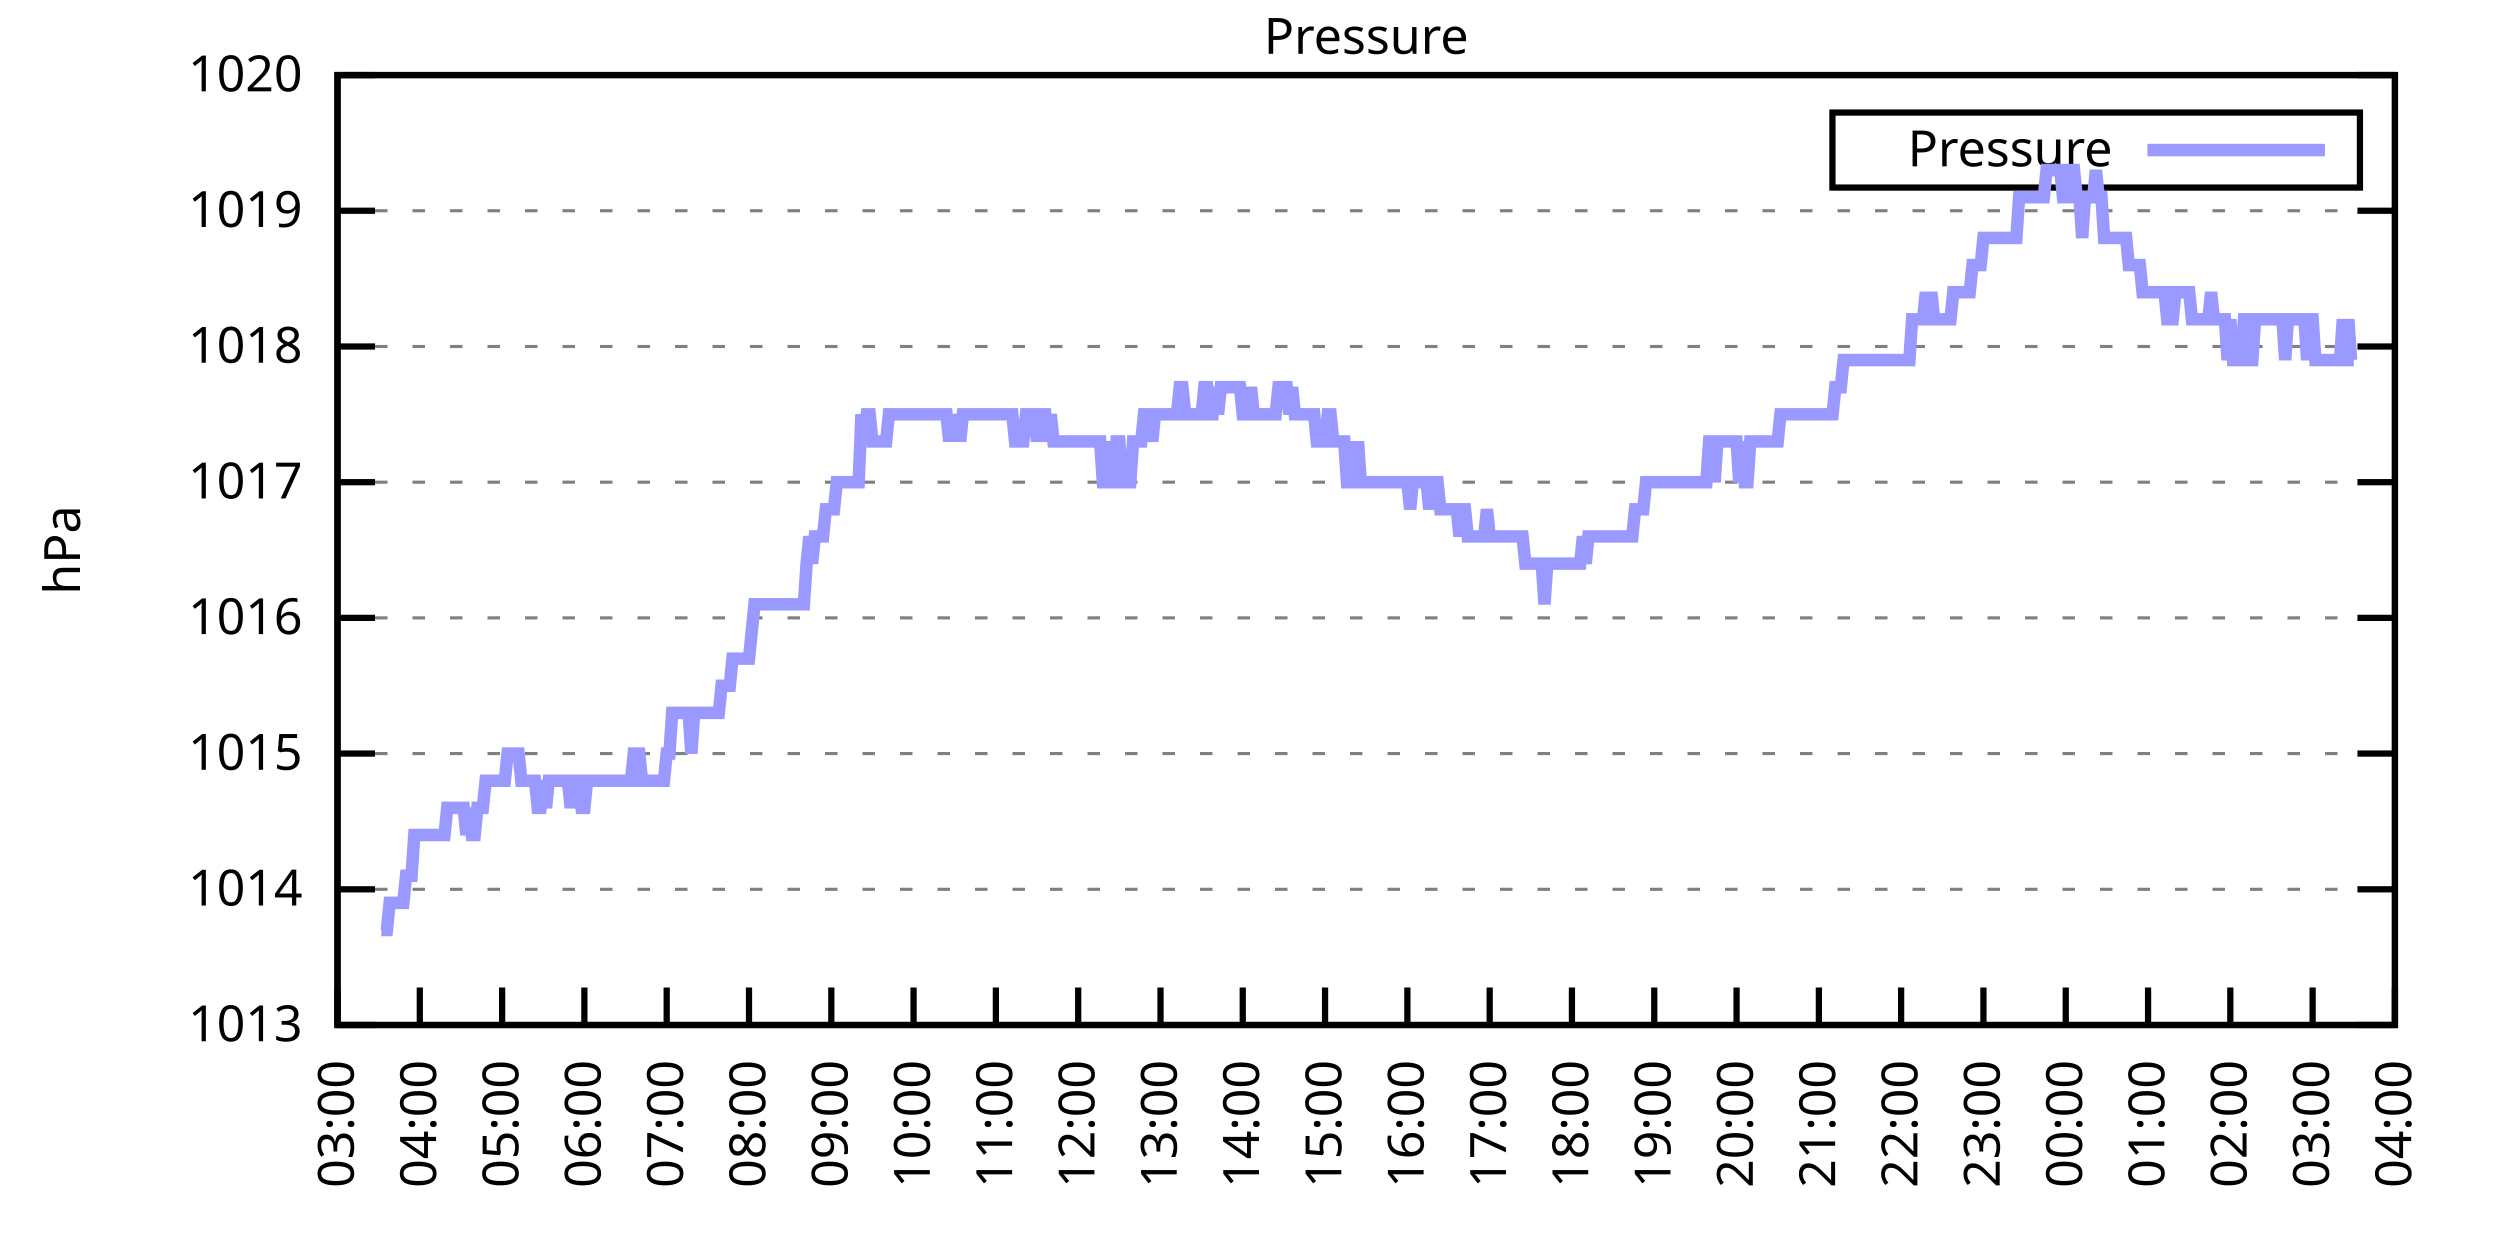
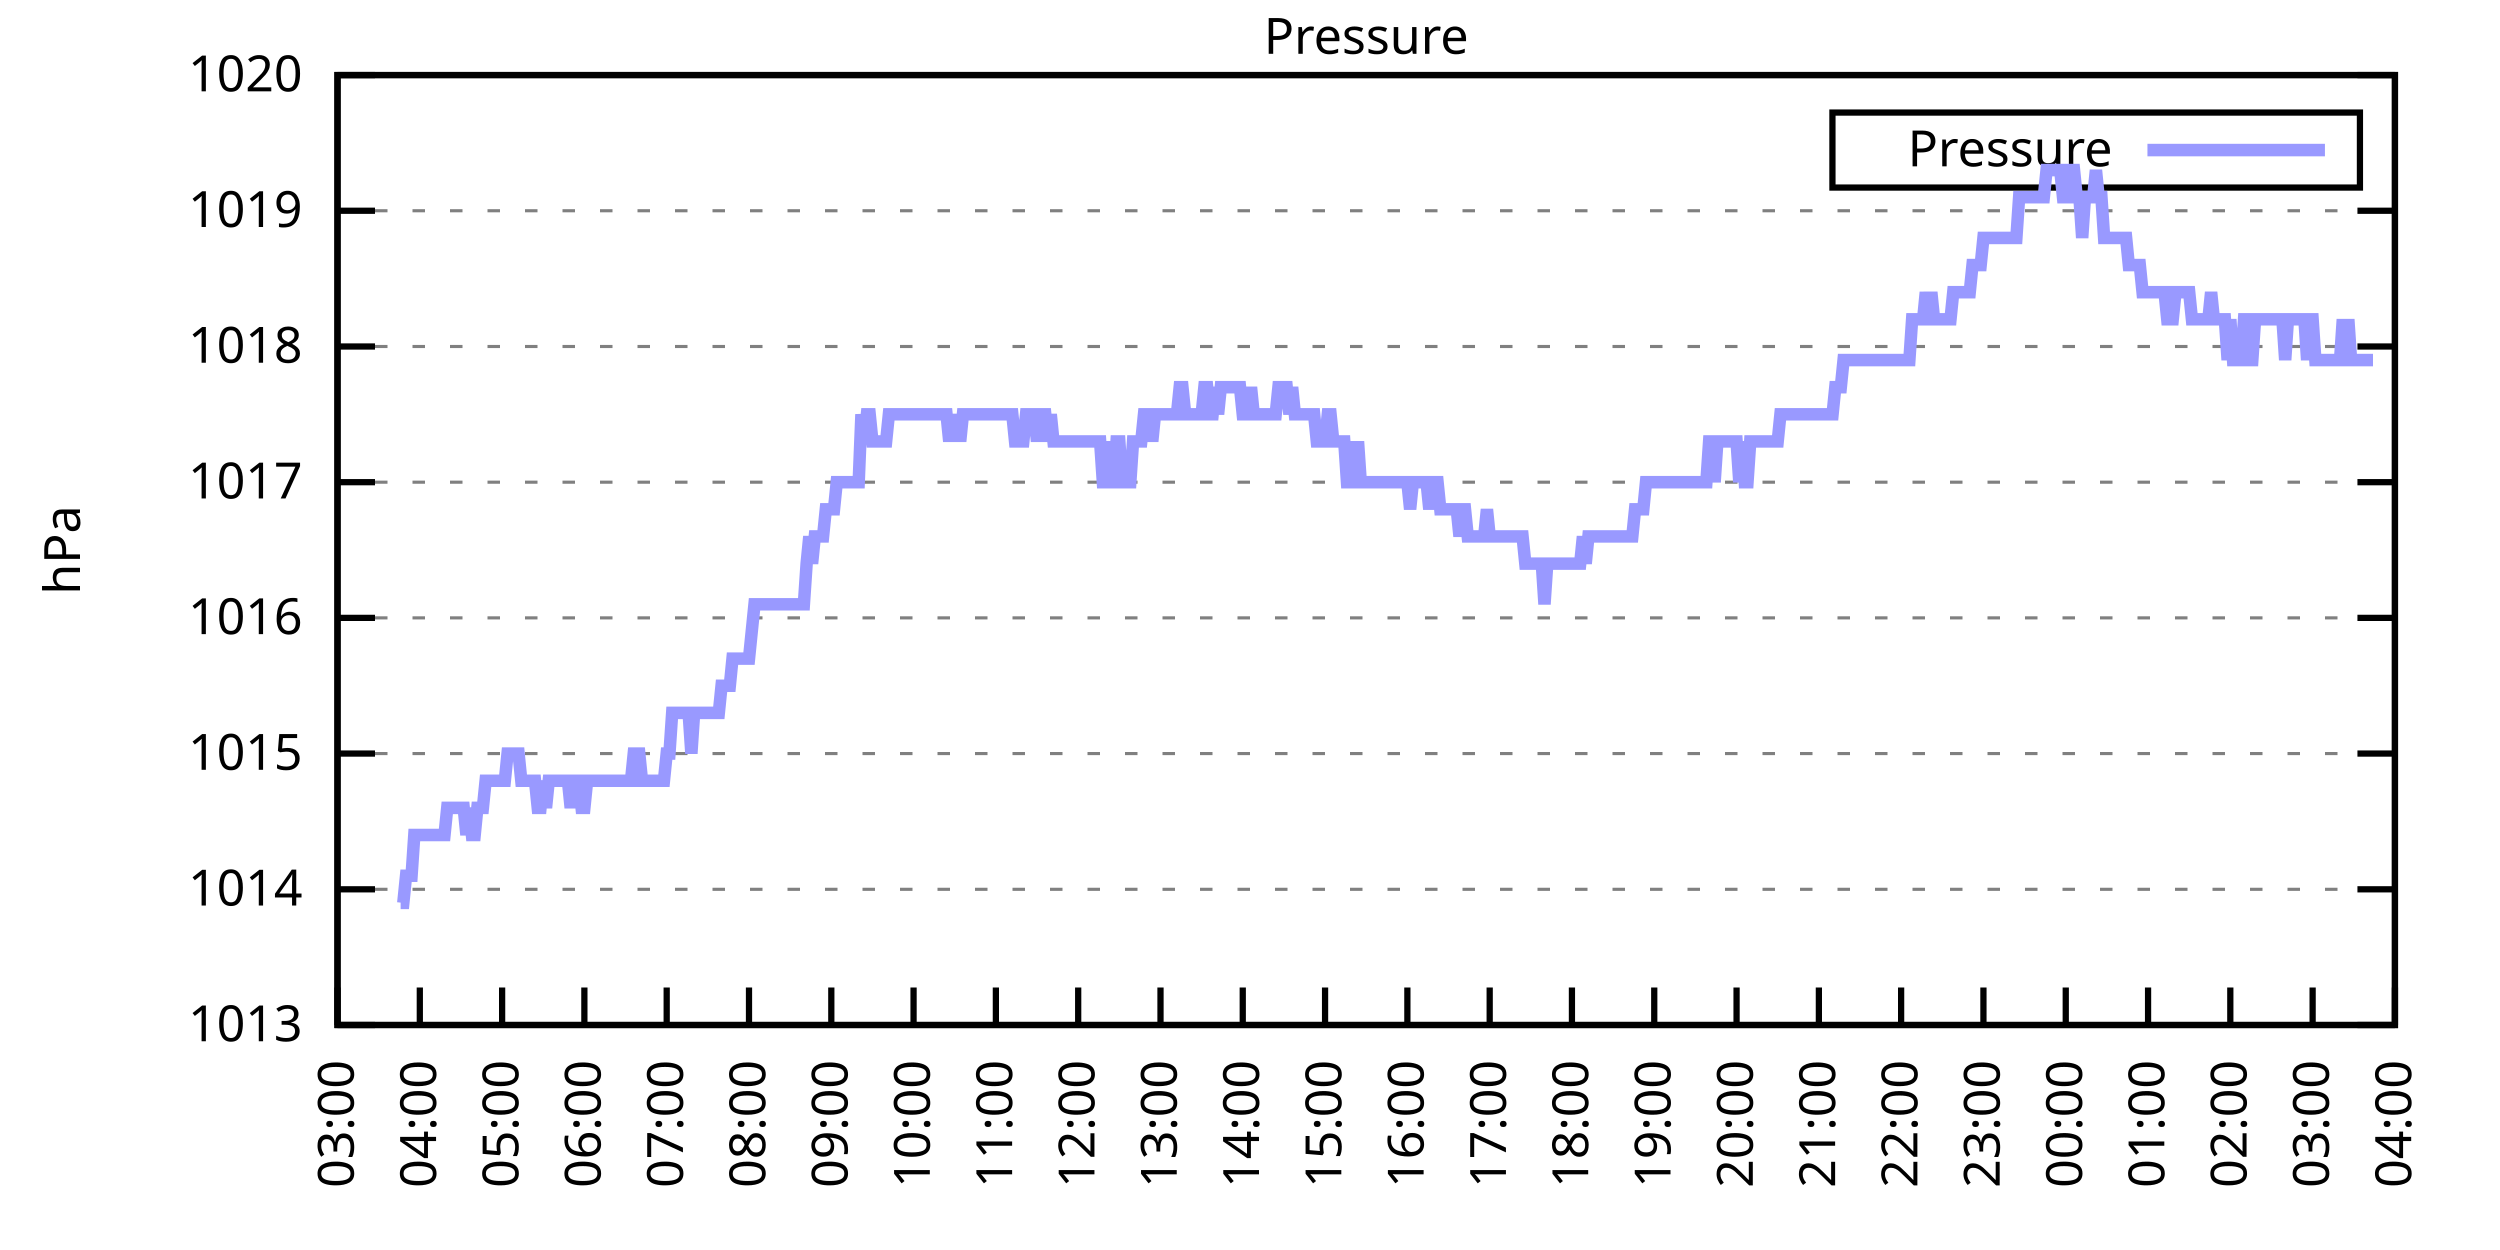
<svg xmlns="http://www.w3.org/2000/svg" xmlns:xlink="http://www.w3.org/1999/xlink" width="400" height="200" viewBox="0 0 400 200">
  <g id="gnuplot_canvas">
    <rect x="0" y="0" width="400" height="200" fill="none" />
    <defs>
      <circle id="gpDot" r="0.5" stroke-width="0.5" stroke="currentColor" />
      <path id="gpPt0" stroke-width="0.333" stroke="currentColor" d="M-1,0 h2 M0,-1 v2" />
      <path id="gpPt1" stroke-width="0.333" stroke="currentColor" d="M-1,-1 L1,1 M1,-1 L-1,1" />
      <path id="gpPt2" stroke-width="0.333" stroke="currentColor" d="M-1,0 L1,0 M0,-1 L0,1 M-1,-1 L1,1 M-1,1 L1,-1" />
      <rect id="gpPt3" stroke-width="0.333" stroke="currentColor" x="-1" y="-1" width="2" height="2" />
      <rect id="gpPt4" stroke-width="0.333" stroke="currentColor" fill="currentColor" x="-1" y="-1" width="2" height="2" />
      <circle id="gpPt5" stroke-width="0.333" stroke="currentColor" cx="0" cy="0" r="1" />
      <use xlink:href="#gpPt5" id="gpPt6" fill="currentColor" stroke="none" />
      <path id="gpPt7" stroke-width="0.333" stroke="currentColor" d="M0,-1.33 L-1.33,0.67 L1.33,0.67 z" />
      <use xlink:href="#gpPt7" id="gpPt8" fill="currentColor" stroke="none" />
      <use xlink:href="#gpPt7" id="gpPt9" stroke="currentColor" transform="rotate(180)" />
      <use xlink:href="#gpPt9" id="gpPt10" fill="currentColor" stroke="none" />
      <use xlink:href="#gpPt3" id="gpPt11" stroke="currentColor" transform="rotate(45)" />
      <use xlink:href="#gpPt11" id="gpPt12" fill="currentColor" stroke="none" />
      <path id="gpPt13" stroke-width="0.333" stroke="currentColor" d="M0,1.330 L1.265,0.411 L0.782,-1.067 L-0.782,-1.076 L-1.265,0.411 z" />
      <use xlink:href="#gpPt13" id="gpPt14" fill="currentColor" stroke="none" />
      <filter id="textbox" filterUnits="objectBoundingBox" x="0" y="0" height="1" width="1">
        <feFlood flood-color="white" flood-opacity="1" result="bgnd" />
        <feComposite in="SourceGraphic" in2="bgnd" operator="atop" />
      </filter>
      <filter id="greybox" filterUnits="objectBoundingBox" x="0" y="0" height="1" width="1">
        <feFlood flood-color="lightgrey" flood-opacity="1" result="grey" />
        <feComposite in="SourceGraphic" in2="grey" operator="atop" />
      </filter>
    </defs>
    <g fill="none" color="white" stroke="currentColor" stroke-width="1.00" stroke-linecap="butt" stroke-linejoin="miter">
</g>
    <g fill="none" color="black" stroke="currentColor" stroke-width="1.00" stroke-linecap="butt" stroke-linejoin="miter">
      <g stroke="none" shape-rendering="crispEdges">
        <polygon fill="rgb(255, 255, 255)" points="54.00,164.00 383.18,164.00 383.18,12.02 54.00,12.02 " />
      </g>
    </g>
    <g fill="none" color="black" stroke="currentColor" stroke-width="1.00" stroke-linecap="butt" stroke-linejoin="miter">
</g>
    <g fill="none" color="black" stroke="black" stroke-width="0.50" stroke-linecap="butt" stroke-linejoin="miter">
</g>
    <g fill="none" color="gray" stroke="currentColor" stroke-width="0.50" stroke-linecap="butt" stroke-linejoin="miter">
      <path stroke="gray" stroke-dasharray="2,4" class="gridline" d="M54.00,164.00 L383.19,164.00  " />
    </g>
    <g fill="none" color="gray" stroke="gray" stroke-width="1.00" stroke-linecap="butt" stroke-linejoin="miter">
</g>
    <g fill="none" color="black" stroke="currentColor" stroke-width="1.00" stroke-linecap="butt" stroke-linejoin="miter">
      <path stroke="black" d="M54.00,164.00 L60.00,164.00 M383.19,164.00 L377.19,164.00  " />
      <g transform="translate(48.40,166.60)" stroke="none" fill="black" font-family="Sans" font-size="8.00" text-anchor="end">
        <text>
          <tspan font-family="Sans"> 1013</tspan>
        </text>
      </g>
    </g>
    <g fill="none" color="black" stroke="currentColor" stroke-width="1.00" stroke-linecap="butt" stroke-linejoin="miter">
</g>
    <g fill="none" color="black" stroke="black" stroke-width="0.50" stroke-linecap="butt" stroke-linejoin="miter">
</g>
    <g fill="none" color="gray" stroke="currentColor" stroke-width="0.50" stroke-linecap="butt" stroke-linejoin="miter">
      <path stroke="gray" stroke-dasharray="2,4" class="gridline" d="M54.00,142.29 L383.19,142.29  " />
    </g>
    <g fill="none" color="gray" stroke="gray" stroke-width="1.00" stroke-linecap="butt" stroke-linejoin="miter">
</g>
    <g fill="none" color="black" stroke="currentColor" stroke-width="1.00" stroke-linecap="butt" stroke-linejoin="miter">
      <path stroke="black" d="M54.00,142.29 L60.00,142.29 M383.19,142.29 L377.19,142.29  " />
      <g transform="translate(48.40,144.89)" stroke="none" fill="black" font-family="Sans" font-size="8.00" text-anchor="end">
        <text>
          <tspan font-family="Sans"> 1014</tspan>
        </text>
      </g>
    </g>
    <g fill="none" color="black" stroke="currentColor" stroke-width="1.00" stroke-linecap="butt" stroke-linejoin="miter">
</g>
    <g fill="none" color="black" stroke="black" stroke-width="0.50" stroke-linecap="butt" stroke-linejoin="miter">
</g>
    <g fill="none" color="gray" stroke="currentColor" stroke-width="0.50" stroke-linecap="butt" stroke-linejoin="miter">
      <path stroke="gray" stroke-dasharray="2,4" class="gridline" d="M54.00,120.57 L383.19,120.57  " />
    </g>
    <g fill="none" color="gray" stroke="gray" stroke-width="1.00" stroke-linecap="butt" stroke-linejoin="miter">
</g>
    <g fill="none" color="black" stroke="currentColor" stroke-width="1.00" stroke-linecap="butt" stroke-linejoin="miter">
      <path stroke="black" d="M54.00,120.57 L60.00,120.57 M383.19,120.57 L377.19,120.57  " />
      <g transform="translate(48.40,123.17)" stroke="none" fill="black" font-family="Sans" font-size="8.00" text-anchor="end">
        <text>
          <tspan font-family="Sans"> 1015</tspan>
        </text>
      </g>
    </g>
    <g fill="none" color="black" stroke="currentColor" stroke-width="1.00" stroke-linecap="butt" stroke-linejoin="miter">
</g>
    <g fill="none" color="black" stroke="black" stroke-width="0.50" stroke-linecap="butt" stroke-linejoin="miter">
</g>
    <g fill="none" color="gray" stroke="currentColor" stroke-width="0.50" stroke-linecap="butt" stroke-linejoin="miter">
      <path stroke="gray" stroke-dasharray="2,4" class="gridline" d="M54.00,98.86 L383.19,98.86  " />
    </g>
    <g fill="none" color="gray" stroke="gray" stroke-width="1.00" stroke-linecap="butt" stroke-linejoin="miter">
</g>
    <g fill="none" color="black" stroke="currentColor" stroke-width="1.00" stroke-linecap="butt" stroke-linejoin="miter">
      <path stroke="black" d="M54.00,98.86 L60.00,98.86 M383.19,98.86 L377.19,98.86  " />
      <g transform="translate(48.40,101.46)" stroke="none" fill="black" font-family="Sans" font-size="8.00" text-anchor="end">
        <text>
          <tspan font-family="Sans"> 1016</tspan>
        </text>
      </g>
    </g>
    <g fill="none" color="black" stroke="currentColor" stroke-width="1.00" stroke-linecap="butt" stroke-linejoin="miter">
</g>
    <g fill="none" color="black" stroke="black" stroke-width="0.50" stroke-linecap="butt" stroke-linejoin="miter">
</g>
    <g fill="none" color="gray" stroke="currentColor" stroke-width="0.50" stroke-linecap="butt" stroke-linejoin="miter">
      <path stroke="gray" stroke-dasharray="2,4" class="gridline" d="M54.00,77.15 L383.19,77.15  " />
    </g>
    <g fill="none" color="gray" stroke="gray" stroke-width="1.00" stroke-linecap="butt" stroke-linejoin="miter">
</g>
    <g fill="none" color="black" stroke="currentColor" stroke-width="1.00" stroke-linecap="butt" stroke-linejoin="miter">
      <path stroke="black" d="M54.00,77.15 L60.00,77.15 M383.19,77.15 L377.19,77.15  " />
      <g transform="translate(48.40,79.75)" stroke="none" fill="black" font-family="Sans" font-size="8.00" text-anchor="end">
        <text>
          <tspan font-family="Sans"> 1017</tspan>
        </text>
      </g>
    </g>
    <g fill="none" color="black" stroke="currentColor" stroke-width="1.00" stroke-linecap="butt" stroke-linejoin="miter">
</g>
    <g fill="none" color="black" stroke="black" stroke-width="0.50" stroke-linecap="butt" stroke-linejoin="miter">
</g>
    <g fill="none" color="gray" stroke="currentColor" stroke-width="0.50" stroke-linecap="butt" stroke-linejoin="miter">
      <path stroke="gray" stroke-dasharray="2,4" class="gridline" d="M54.00,55.44 L383.19,55.44  " />
    </g>
    <g fill="none" color="gray" stroke="gray" stroke-width="1.00" stroke-linecap="butt" stroke-linejoin="miter">
</g>
    <g fill="none" color="black" stroke="currentColor" stroke-width="1.00" stroke-linecap="butt" stroke-linejoin="miter">
      <path stroke="black" d="M54.00,55.44 L60.00,55.44 M383.19,55.44 L377.19,55.44  " />
      <g transform="translate(48.40,58.04)" stroke="none" fill="black" font-family="Sans" font-size="8.00" text-anchor="end">
        <text>
          <tspan font-family="Sans"> 1018</tspan>
        </text>
      </g>
    </g>
    <g fill="none" color="black" stroke="currentColor" stroke-width="1.00" stroke-linecap="butt" stroke-linejoin="miter">
</g>
    <g fill="none" color="black" stroke="black" stroke-width="0.50" stroke-linecap="butt" stroke-linejoin="miter">
</g>
    <g fill="none" color="gray" stroke="currentColor" stroke-width="0.50" stroke-linecap="butt" stroke-linejoin="miter">
      <path stroke="gray" stroke-dasharray="2,4" class="gridline" d="M54.00,33.72 L383.19,33.72  " />
    </g>
    <g fill="none" color="gray" stroke="gray" stroke-width="1.00" stroke-linecap="butt" stroke-linejoin="miter">
</g>
    <g fill="none" color="black" stroke="currentColor" stroke-width="1.00" stroke-linecap="butt" stroke-linejoin="miter">
      <path stroke="black" d="M54.00,33.72 L60.00,33.72 M383.19,33.72 L377.19,33.72  " />
      <g transform="translate(48.40,36.32)" stroke="none" fill="black" font-family="Sans" font-size="8.00" text-anchor="end">
        <text>
          <tspan font-family="Sans"> 1019</tspan>
        </text>
      </g>
    </g>
    <g fill="none" color="black" stroke="currentColor" stroke-width="1.00" stroke-linecap="butt" stroke-linejoin="miter">
</g>
    <g fill="none" color="black" stroke="black" stroke-width="0.50" stroke-linecap="butt" stroke-linejoin="miter">
</g>
    <g fill="none" color="gray" stroke="currentColor" stroke-width="0.50" stroke-linecap="butt" stroke-linejoin="miter">
      <path stroke="gray" stroke-dasharray="2,4" class="gridline" d="M54.00,12.01 L383.19,12.01  " />
    </g>
    <g fill="none" color="gray" stroke="gray" stroke-width="1.00" stroke-linecap="butt" stroke-linejoin="miter">
</g>
    <g fill="none" color="black" stroke="currentColor" stroke-width="1.00" stroke-linecap="butt" stroke-linejoin="miter">
      <path stroke="black" d="M54.00,12.01 L60.00,12.01 M383.19,12.01 L377.19,12.01  " />
      <g transform="translate(48.40,14.61)" stroke="none" fill="black" font-family="Sans" font-size="8.00" text-anchor="end">
        <text>
          <tspan font-family="Sans"> 1020</tspan>
        </text>
      </g>
    </g>
    <g fill="none" color="black" stroke="currentColor" stroke-width="1.00" stroke-linecap="butt" stroke-linejoin="miter">
      <path stroke="black" d="M54.00,164.00 L54.00,158.00  " />
      <g transform="translate(56.60,169.60) rotate(270.00)" stroke="none" fill="black" font-family="Sans" font-size="8.00" text-anchor="end">
        <text>
          <tspan font-family="Sans">03:00</tspan>
        </text>
      </g>
    </g>
    <g fill="none" color="black" stroke="currentColor" stroke-width="1.00" stroke-linecap="butt" stroke-linejoin="miter">
      <path stroke="black" d="M67.17,164.00 L67.17,158.00  " />
      <g transform="translate(69.77,169.60) rotate(270.00)" stroke="none" fill="black" font-family="Sans" font-size="8.00" text-anchor="end">
        <text>
          <tspan font-family="Sans">04:00</tspan>
        </text>
      </g>
    </g>
    <g fill="none" color="black" stroke="currentColor" stroke-width="1.00" stroke-linecap="butt" stroke-linejoin="miter">
      <path stroke="black" d="M80.34,164.00 L80.34,158.00  " />
      <g transform="translate(82.94,169.60) rotate(270.00)" stroke="none" fill="black" font-family="Sans" font-size="8.00" text-anchor="end">
        <text>
          <tspan font-family="Sans">05:00</tspan>
        </text>
      </g>
    </g>
    <g fill="none" color="black" stroke="currentColor" stroke-width="1.00" stroke-linecap="butt" stroke-linejoin="miter">
      <path stroke="black" d="M93.50,164.00 L93.50,158.00  " />
      <g transform="translate(96.10,169.60) rotate(270.00)" stroke="none" fill="black" font-family="Sans" font-size="8.00" text-anchor="end">
        <text>
          <tspan font-family="Sans">06:00</tspan>
        </text>
      </g>
    </g>
    <g fill="none" color="black" stroke="currentColor" stroke-width="1.00" stroke-linecap="butt" stroke-linejoin="miter">
      <path stroke="black" d="M106.67,164.00 L106.67,158.00  " />
      <g transform="translate(109.27,169.60) rotate(270.00)" stroke="none" fill="black" font-family="Sans" font-size="8.00" text-anchor="end">
        <text>
          <tspan font-family="Sans">07:00</tspan>
        </text>
      </g>
    </g>
    <g fill="none" color="black" stroke="currentColor" stroke-width="1.00" stroke-linecap="butt" stroke-linejoin="miter">
      <path stroke="black" d="M119.84,164.00 L119.84,158.00  " />
      <g transform="translate(122.44,169.60) rotate(270.00)" stroke="none" fill="black" font-family="Sans" font-size="8.00" text-anchor="end">
        <text>
          <tspan font-family="Sans">08:00</tspan>
        </text>
      </g>
    </g>
    <g fill="none" color="black" stroke="currentColor" stroke-width="1.00" stroke-linecap="butt" stroke-linejoin="miter">
      <path stroke="black" d="M133.01,164.00 L133.01,158.00  " />
      <g transform="translate(135.61,169.60) rotate(270.00)" stroke="none" fill="black" font-family="Sans" font-size="8.00" text-anchor="end">
        <text>
          <tspan font-family="Sans">09:00</tspan>
        </text>
      </g>
    </g>
    <g fill="none" color="black" stroke="currentColor" stroke-width="1.00" stroke-linecap="butt" stroke-linejoin="miter">
      <path stroke="black" d="M146.17,164.00 L146.17,158.00  " />
      <g transform="translate(148.77,169.60) rotate(270.00)" stroke="none" fill="black" font-family="Sans" font-size="8.00" text-anchor="end">
        <text>
          <tspan font-family="Sans">10:00</tspan>
        </text>
      </g>
    </g>
    <g fill="none" color="black" stroke="currentColor" stroke-width="1.00" stroke-linecap="butt" stroke-linejoin="miter">
      <path stroke="black" d="M159.34,164.00 L159.34,158.00  " />
      <g transform="translate(161.94,169.60) rotate(270.00)" stroke="none" fill="black" font-family="Sans" font-size="8.00" text-anchor="end">
        <text>
          <tspan font-family="Sans">11:00</tspan>
        </text>
      </g>
    </g>
    <g fill="none" color="black" stroke="currentColor" stroke-width="1.00" stroke-linecap="butt" stroke-linejoin="miter">
      <path stroke="black" d="M172.51,164.00 L172.51,158.00  " />
      <g transform="translate(175.11,169.60) rotate(270.00)" stroke="none" fill="black" font-family="Sans" font-size="8.00" text-anchor="end">
        <text>
          <tspan font-family="Sans">12:00</tspan>
        </text>
      </g>
    </g>
    <g fill="none" color="black" stroke="currentColor" stroke-width="1.00" stroke-linecap="butt" stroke-linejoin="miter">
      <path stroke="black" d="M185.68,164.00 L185.68,158.00  " />
      <g transform="translate(188.28,169.60) rotate(270.00)" stroke="none" fill="black" font-family="Sans" font-size="8.00" text-anchor="end">
        <text>
          <tspan font-family="Sans">13:00</tspan>
        </text>
      </g>
    </g>
    <g fill="none" color="black" stroke="currentColor" stroke-width="1.00" stroke-linecap="butt" stroke-linejoin="miter">
      <path stroke="black" d="M198.84,164.00 L198.84,158.00  " />
      <g transform="translate(201.44,169.60) rotate(270.00)" stroke="none" fill="black" font-family="Sans" font-size="8.00" text-anchor="end">
        <text>
          <tspan font-family="Sans">14:00</tspan>
        </text>
      </g>
    </g>
    <g fill="none" color="black" stroke="currentColor" stroke-width="1.00" stroke-linecap="butt" stroke-linejoin="miter">
      <path stroke="black" d="M212.01,164.00 L212.01,158.00  " />
      <g transform="translate(214.61,169.60) rotate(270.00)" stroke="none" fill="black" font-family="Sans" font-size="8.00" text-anchor="end">
        <text>
          <tspan font-family="Sans">15:00</tspan>
        </text>
      </g>
    </g>
    <g fill="none" color="black" stroke="currentColor" stroke-width="1.00" stroke-linecap="butt" stroke-linejoin="miter">
      <path stroke="black" d="M225.18,164.00 L225.18,158.00  " />
      <g transform="translate(227.78,169.60) rotate(270.00)" stroke="none" fill="black" font-family="Sans" font-size="8.00" text-anchor="end">
        <text>
          <tspan font-family="Sans">16:00</tspan>
        </text>
      </g>
    </g>
    <g fill="none" color="black" stroke="currentColor" stroke-width="1.00" stroke-linecap="butt" stroke-linejoin="miter">
      <path stroke="black" d="M238.35,164.00 L238.35,158.00  " />
      <g transform="translate(240.95,169.60) rotate(270.00)" stroke="none" fill="black" font-family="Sans" font-size="8.00" text-anchor="end">
        <text>
          <tspan font-family="Sans">17:00</tspan>
        </text>
      </g>
    </g>
    <g fill="none" color="black" stroke="currentColor" stroke-width="1.00" stroke-linecap="butt" stroke-linejoin="miter">
      <path stroke="black" d="M251.51,164.00 L251.51,158.00  " />
      <g transform="translate(254.11,169.60) rotate(270.00)" stroke="none" fill="black" font-family="Sans" font-size="8.00" text-anchor="end">
        <text>
          <tspan font-family="Sans">18:00</tspan>
        </text>
      </g>
    </g>
    <g fill="none" color="black" stroke="currentColor" stroke-width="1.00" stroke-linecap="butt" stroke-linejoin="miter">
      <path stroke="black" d="M264.68,164.00 L264.68,158.00  " />
      <g transform="translate(267.28,169.60) rotate(270.00)" stroke="none" fill="black" font-family="Sans" font-size="8.00" text-anchor="end">
        <text>
          <tspan font-family="Sans">19:00</tspan>
        </text>
      </g>
    </g>
    <g fill="none" color="black" stroke="currentColor" stroke-width="1.00" stroke-linecap="butt" stroke-linejoin="miter">
      <path stroke="black" d="M277.85,164.00 L277.85,158.00  " />
      <g transform="translate(280.45,169.60) rotate(270.00)" stroke="none" fill="black" font-family="Sans" font-size="8.00" text-anchor="end">
        <text>
          <tspan font-family="Sans">20:00</tspan>
        </text>
      </g>
    </g>
    <g fill="none" color="black" stroke="currentColor" stroke-width="1.00" stroke-linecap="butt" stroke-linejoin="miter">
      <path stroke="black" d="M291.02,164.00 L291.02,158.00  " />
      <g transform="translate(293.62,169.60) rotate(270.00)" stroke="none" fill="black" font-family="Sans" font-size="8.00" text-anchor="end">
        <text>
          <tspan font-family="Sans">21:00</tspan>
        </text>
      </g>
    </g>
    <g fill="none" color="black" stroke="currentColor" stroke-width="1.00" stroke-linecap="butt" stroke-linejoin="miter">
      <path stroke="black" d="M304.18,164.00 L304.18,158.00  " />
      <g transform="translate(306.78,169.60) rotate(270.00)" stroke="none" fill="black" font-family="Sans" font-size="8.00" text-anchor="end">
        <text>
          <tspan font-family="Sans">22:00</tspan>
        </text>
      </g>
    </g>
    <g fill="none" color="black" stroke="currentColor" stroke-width="1.00" stroke-linecap="butt" stroke-linejoin="miter">
      <path stroke="black" d="M317.35,164.00 L317.35,158.00  " />
      <g transform="translate(319.95,169.60) rotate(270.00)" stroke="none" fill="black" font-family="Sans" font-size="8.00" text-anchor="end">
        <text>
          <tspan font-family="Sans">23:00</tspan>
        </text>
      </g>
    </g>
    <g fill="none" color="black" stroke="currentColor" stroke-width="1.00" stroke-linecap="butt" stroke-linejoin="miter">
      <path stroke="black" d="M330.52,164.00 L330.52,158.00  " />
      <g transform="translate(333.12,169.60) rotate(270.00)" stroke="none" fill="black" font-family="Sans" font-size="8.00" text-anchor="end">
        <text>
          <tspan font-family="Sans">00:00</tspan>
        </text>
      </g>
    </g>
    <g fill="none" color="black" stroke="currentColor" stroke-width="1.00" stroke-linecap="butt" stroke-linejoin="miter">
      <path stroke="black" d="M343.69,164.00 L343.69,158.00  " />
      <g transform="translate(346.29,169.60) rotate(270.00)" stroke="none" fill="black" font-family="Sans" font-size="8.00" text-anchor="end">
        <text>
          <tspan font-family="Sans">01:00</tspan>
        </text>
      </g>
    </g>
    <g fill="none" color="black" stroke="currentColor" stroke-width="1.00" stroke-linecap="butt" stroke-linejoin="miter">
      <path stroke="black" d="M356.85,164.00 L356.85,158.00  " />
      <g transform="translate(359.45,169.60) rotate(270.00)" stroke="none" fill="black" font-family="Sans" font-size="8.00" text-anchor="end">
        <text>
          <tspan font-family="Sans">02:00</tspan>
        </text>
      </g>
    </g>
    <g fill="none" color="black" stroke="currentColor" stroke-width="1.00" stroke-linecap="butt" stroke-linejoin="miter">
      <path stroke="black" d="M370.02,164.00 L370.02,158.00  " />
      <g transform="translate(372.62,169.60) rotate(270.00)" stroke="none" fill="black" font-family="Sans" font-size="8.00" text-anchor="end">
        <text>
          <tspan font-family="Sans">03:00</tspan>
        </text>
      </g>
    </g>
    <g fill="none" color="black" stroke="currentColor" stroke-width="1.00" stroke-linecap="butt" stroke-linejoin="miter">
      <path stroke="black" d="M383.19,164.00 L383.19,158.00  " />
      <g transform="translate(385.79,169.60) rotate(270.00)" stroke="none" fill="black" font-family="Sans" font-size="8.00" text-anchor="end">
        <text>
          <tspan font-family="Sans">04:00</tspan>
        </text>
      </g>
    </g>
    <g fill="none" color="black" stroke="currentColor" stroke-width="1.00" stroke-linecap="butt" stroke-linejoin="miter">
</g>
    <g fill="none" color="black" stroke="currentColor" stroke-width="1.00" stroke-linecap="butt" stroke-linejoin="miter">
      <path stroke="black" d="M54.00,12.01 L54.00,164.00 L383.19,164.00 L383.19,12.01 L54.00,12.01 Z  " />
    </g>
    <g fill="none" color="black" stroke="currentColor" stroke-width="1.00" stroke-linecap="butt" stroke-linejoin="miter">
</g>
    <g fill="none" color="black" stroke="currentColor" stroke-width="1.00" stroke-linecap="butt" stroke-linejoin="miter">
      <path stroke="black" d="M293.19,30.01 L293.19,18.01 L377.59,18.01 L377.59,30.01 L293.19,30.01 Z  " />
    </g>
    <g id="Pressure_plot_1">
      <g fill="none" color="white" stroke="black" stroke-width="2.00" stroke-linecap="butt" stroke-linejoin="miter">
</g>
      <g fill="none" color="black" stroke="currentColor" stroke-width="2.00" stroke-linecap="butt" stroke-linejoin="miter">
        <g transform="translate(337.99,26.61)" stroke="none" fill="black" font-family="Sans" font-size="8.00" text-anchor="end">
          <text>
            <tspan font-family="Sans">Pressure</tspan>
          </text>
        </g>
      </g>
      <g fill="none" color="black" stroke="currentColor" stroke-width="2.00" stroke-linecap="butt" stroke-linejoin="miter">
-         <path stroke="rgb(153, 153, 255)" d="M343.59,24.01 L371.99,24.01 M61.02,148.80 L61.46,148.80 L61.90,148.80 L62.34,144.46 L62.78,144.46 L63.22,144.46   L63.66,144.46 L64.10,144.46 L64.53,144.46 L64.97,140.12 L65.41,140.12 L65.85,140.12 L66.29,133.60 L66.73,133.60   L67.17,133.60 L67.61,133.60 L68.05,133.60 L68.48,133.60 L68.92,133.60 L69.36,133.60 L69.80,133.60 L70.24,133.60   L70.68,133.60 L71.12,133.60 L71.56,129.26 L72.00,129.26 L72.43,129.26 L72.87,129.26 L73.31,129.26 L73.75,129.26   L74.19,129.26 L74.63,133.60 L75.07,129.26 L75.51,133.60 L75.95,133.60 L76.38,129.26 L76.82,129.26 L77.26,129.26   L77.70,124.92 L78.14,124.92 L78.58,124.92 L79.02,124.92 L79.46,124.92 L79.90,124.92 L80.34,124.92 L80.77,124.92   L81.21,120.57 L81.65,120.57 L82.09,120.57 L82.53,120.57 L82.97,120.57 L83.41,124.92 L83.85,124.92 L84.29,124.92   L84.72,124.92 L85.16,124.92 L85.60,124.92 L86.04,129.26 L86.48,129.26 L86.92,124.92 L87.36,129.26 L87.80,124.92   L88.24,124.92 L88.67,124.92 L89.11,124.92 L89.55,124.92 L89.99,124.92 L90.43,124.92 L90.87,124.92 L91.31,129.26   L91.75,124.92 L92.19,124.92 L92.62,124.92 L93.06,129.26 L93.50,129.26 L93.94,124.92 L94.38,124.92 L94.82,124.92   L95.26,124.92 L95.70,124.92 L96.14,124.92 L96.58,124.92 L97.01,124.92 L97.45,124.92 L97.89,124.92 L98.33,124.92   L98.77,124.92 L99.21,124.92 L99.65,124.92 L100.09,124.92 L100.53,124.92 L100.96,124.92 L101.40,120.57 L101.84,120.57   L102.28,120.57 L102.72,124.92 L103.16,124.92 L103.60,124.92 L104.04,124.92 L104.48,124.92 L104.91,124.92 L105.35,124.92   L105.79,124.92 L106.23,124.92 L106.67,120.57 L107.11,120.57 L107.55,114.06 L107.99,114.06 L108.43,114.06 L108.87,114.06   L109.30,114.06 L109.74,114.06 L110.18,114.06 L110.62,120.57 L111.06,114.06 L111.50,114.06 L111.94,114.06 L112.38,114.06   L112.82,114.06 L113.25,114.06 L113.69,114.06 L114.13,114.06 L114.57,114.06 L115.01,114.06 L115.45,109.72 L115.89,109.72   L116.33,109.72 L116.77,109.72 L117.20,105.38 L117.64,105.38 L118.08,105.38 L118.52,105.38 L118.96,105.38 L119.40,105.38   L119.84,105.38 L120.28,101.03 L120.72,96.69 L121.15,96.69 L121.59,96.69 L122.03,96.69 L122.47,96.69 L122.91,96.69   L123.35,96.69 L123.79,96.69 L124.23,96.69 L124.67,96.69 L125.11,96.69 L125.54,96.69 L125.98,96.69 L126.42,96.69   L126.86,96.69 L127.30,96.69 L127.74,96.69 L128.18,96.69 L128.62,96.69 L129.06,90.18 L129.49,85.83 L129.93,90.18   L130.37,85.83 L130.81,85.83 L131.25,85.83 L131.69,85.83 L132.13,81.49 L132.57,81.49 L133.01,81.49 L133.44,81.49   L133.88,77.15 L134.32,77.15 L134.76,77.15 L135.20,77.15 L135.64,77.15 L136.08,77.15 L136.52,77.15 L136.96,77.15   L137.39,77.15 L137.83,66.29 L138.27,70.63 L138.71,66.29 L139.15,66.29 L139.59,70.63 L140.03,70.63 L140.47,70.63   L140.91,70.63 L141.35,70.63 L141.78,70.63 L142.22,66.29 L142.66,66.29 L143.10,66.29 L143.54,66.29 L143.98,66.29   L144.42,66.29 L144.86,66.29 L145.30,66.29 L145.73,66.29 L146.17,66.29 L146.61,66.29 L147.05,66.29 L147.49,66.29   L147.93,66.29 L148.37,66.29 L148.81,66.29 L149.25,66.29 L149.68,66.29 L150.12,66.29 L150.56,66.29 L151.00,66.29   L151.44,66.29 L151.88,70.63 L152.32,66.29 L152.76,70.63 L153.20,66.29 L153.63,70.63 L154.07,66.29 L154.51,66.29   L154.95,66.29 L155.39,66.29 L155.83,66.29 L156.27,66.29 L156.71,66.29 L157.15,66.29 L157.59,66.29 L158.02,66.29   L158.46,66.29 L158.90,66.29 L159.34,66.29 L159.78,66.29 L160.22,66.29 L160.66,66.29 L161.10,66.29 L161.54,66.29   L161.97,66.29 L162.41,70.63 L162.85,70.63 L163.29,70.63 L163.73,70.63 L164.17,66.29 L164.61,66.29 L165.05,66.29   L165.49,66.29 L165.92,70.63 L166.36,66.29 L166.80,66.29 L167.24,66.29 L167.68,70.63 L168.12,66.29 L168.56,70.63   L169.00,70.63 L169.44,70.63 L169.87,70.63 L170.31,70.63 L170.75,70.63 L171.19,70.63 L171.63,70.63 L172.07,70.63   L172.51,70.63 L172.95,70.63 L173.39,70.63 L173.83,70.63 L174.26,70.63 L174.70,70.63 L175.14,70.63 L175.58,70.63   L176.02,70.63 L176.46,77.15 L176.90,77.15 L177.34,70.63 L177.78,77.15 L178.21,77.15 L178.65,70.63 L179.09,70.63   L179.53,77.15 L179.97,77.15 L180.41,77.15 L180.85,77.15 L181.29,70.63 L181.73,70.63 L182.16,70.63 L182.60,70.63   L183.04,66.29 L183.48,66.29 L183.92,66.29 L184.36,70.63 L184.80,66.29 L185.24,66.29 L185.68,66.29 L186.11,66.29   L186.55,66.29 L186.99,66.29 L187.43,66.29 L187.87,66.29 L188.31,66.29 L188.75,61.95 L189.19,61.95 L189.63,66.29   L190.07,66.29 L190.50,66.29 L190.94,66.29 L191.38,66.29 L191.82,66.29 L192.26,66.29 L192.70,61.95 L193.14,61.95   L193.58,66.29 L194.02,66.29 L194.45,61.95 L194.89,66.29 L195.33,61.95 L195.77,61.95 L196.21,61.95 L196.65,61.95   L197.09,61.95 L197.53,61.95 L197.97,61.95 L198.40,61.95 L198.84,66.29 L199.28,66.29 L199.72,66.29 L200.16,61.95   L200.60,66.29 L201.04,66.29 L201.48,66.29 L201.92,66.29 L202.35,66.29 L202.79,66.29 L203.23,66.29 L203.67,66.29   L204.11,66.29 L204.55,61.95 L204.99,61.95 L205.43,61.95 L205.87,61.95 L206.31,66.29 L206.74,61.95 L207.18,66.29   L207.62,66.29 L208.06,66.29 L208.50,66.29 L208.94,66.29 L209.38,66.29 L209.82,66.29 L210.26,66.29 L210.69,70.63   L211.13,70.63 L211.57,70.63 L212.01,70.63 L212.45,66.29 L212.89,66.29 L213.33,70.63 L213.77,70.63 L214.21,70.63   L214.64,70.63 L215.08,70.63 L215.52,77.15 L215.96,77.15 L216.40,70.63 L216.84,77.15 L217.28,70.63 L217.72,77.15   L218.16,77.15 L218.60,77.15 L219.03,77.15 L219.47,77.15 L219.91,77.15 L220.35,77.15 L220.79,77.15 L221.23,77.15   L221.67,77.15 L222.11,77.15 L222.55,77.15 L222.98,77.15 L223.42,77.15 L223.86,77.15 L224.30,77.15 L224.74,77.15   L225.18,77.15 L225.62,81.49 L226.06,77.15 L226.50,77.15 L226.93,77.15 L227.37,77.15 L227.81,77.15 L228.25,77.15   L228.69,81.49 L229.13,77.15 L229.57,77.15 L230.01,77.15 L230.45,81.49 L230.88,81.49 L231.32,81.49 L231.76,81.49   L232.20,81.49 L232.64,81.49 L233.08,81.49 L233.52,85.83 L233.96,81.49 L234.40,81.49 L234.84,85.83 L235.27,85.83   L235.71,85.83 L236.15,85.83 L236.59,85.83 L237.03,85.83 L237.47,85.83 L237.91,81.49 L238.35,85.83 L238.79,85.83   L239.22,85.83 L239.66,85.83 L240.10,85.83 L240.54,85.83 L240.98,85.83 L241.42,85.83 L241.86,85.83 L242.30,85.83   L242.74,85.83 L243.17,85.83 L243.61,85.83 L244.05,90.18 L244.49,90.18 L244.93,90.18 L245.37,90.18 L245.81,90.18   L246.25,90.18 L246.69,90.18 L247.12,96.69 L247.56,90.18 L248.00,90.18 L248.44,90.18 L248.88,90.18 L249.32,90.18   L249.76,90.18 L250.20,90.18 L250.64,90.18 L251.08,90.18 L251.51,90.18 L251.95,90.18 L252.39,90.18 L252.83,90.18   L253.27,85.83 L253.71,90.18 L254.15,85.83 L254.59,85.83 L255.03,85.83 L255.46,85.83 L255.90,85.83 L256.34,85.83   L256.78,85.83 L257.22,85.83 L257.66,85.83 L258.10,85.83 L258.54,85.83 L258.98,85.83 L259.41,85.83 L259.85,85.83   L260.29,85.83 L260.73,85.83 L261.17,85.83 L261.61,81.49 L262.05,81.49 L262.49,81.49 L262.93,81.49 L263.36,77.15   L263.80,77.15 L264.24,77.15 L264.68,77.15 L265.12,77.15 L265.56,77.15 L266.00,77.15 L266.44,77.15 L266.88,77.15   L267.32,77.15 L267.75,77.15 L268.19,77.15 L268.63,77.15 L269.07,77.15 L269.51,77.15 L269.95,77.15 L270.39,77.15   L270.83,77.15 L271.27,77.15 L271.70,77.15 L272.14,77.15 L272.58,77.15 L273.02,77.15 L273.46,70.63 L273.90,70.63   L274.34,77.15 L274.78,70.63 L275.22,70.63 L275.65,70.63 L276.09,70.63 L276.53,70.63 L276.97,70.63 L277.41,70.63   L277.85,70.63 L278.29,77.15 L278.73,70.63 L279.17,77.15 L279.60,77.15 L280.04,70.63 L280.48,70.63 L280.92,70.63   L281.36,70.63 L281.80,70.63 L282.24,70.63 L282.68,70.63 L283.12,70.63 L283.56,70.63 L283.99,70.63 L284.43,70.63   L284.87,66.29 L285.31,66.29 L285.75,66.29 L286.19,66.29 L286.63,66.29 L287.07,66.29 L287.51,66.29 L287.94,66.29   L288.38,66.29 L288.82,66.29 L289.26,66.29 L289.70,66.29 L290.14,66.29 L290.58,66.29 L291.02,66.29 L291.46,66.29   L291.89,66.29 L292.33,66.29 L292.77,66.29 L293.21,66.29 L293.65,61.95 L294.09,61.95 L294.53,61.95 L294.97,57.61   L295.41,57.61 L295.84,57.61 L296.28,57.61 L296.72,57.61 L297.16,57.61 L297.60,57.61 L298.04,57.61 L298.48,57.61   L298.92,57.61 L299.36,57.61 L299.80,57.61 L300.23,57.61 L300.67,57.61 L301.11,57.61 L301.55,57.61 L301.99,57.61   L302.43,57.61 L302.87,57.61 L303.31,57.61 L303.75,57.61 L304.18,57.61 L304.62,57.61 L305.06,57.61 L305.50,57.61   L305.94,51.09 L306.38,51.09 L306.82,51.09 L307.26,51.09 L307.70,51.09 L308.13,46.75 L308.57,51.09 L309.01,46.75   L309.45,51.09 L309.89,51.09 L310.33,51.09 L310.77,51.09 L311.21,51.09 L311.65,51.09 L312.08,51.09 L312.52,46.75   L312.96,46.75 L313.40,46.75 L313.84,46.75 L314.28,46.75 L314.72,46.75 L315.16,46.75 L315.60,42.41 L316.04,42.41   L316.47,42.41 L316.91,42.41 L317.35,38.07 L317.79,38.07 L318.23,38.07 L318.67,38.07 L319.11,38.07 L319.55,38.07   L319.99,38.07 L320.42,38.07 L320.86,38.07 L321.30,38.07 L321.74,38.07 L322.18,38.07 L322.62,38.07 L323.06,31.55   L323.50,31.55 L323.94,31.55 L324.37,31.55 L324.81,31.55 L325.25,31.55 L325.69,31.55 L326.13,31.55 L326.57,31.55   L327.01,31.55 L327.45,27.21 L327.89,27.21 L328.33,27.21 L328.76,27.21 L329.20,27.21 L329.64,27.21 L330.08,31.55   L330.52,31.55 L330.96,31.55 L331.40,27.21 L331.84,27.21 L332.28,31.55 L332.71,31.55 L333.15,38.07 L333.59,31.55   L334.03,31.55 L334.47,31.55 L334.91,31.55 L335.35,27.21 L335.79,31.55 L336.23,31.55 L336.66,38.07 L337.10,38.07   L337.54,38.07 L337.98,38.07 L338.42,38.07 L338.86,38.07 L339.30,38.07 L339.74,38.07 L340.18,38.07 L340.61,42.41   L341.05,42.41 L341.49,42.41 L341.93,42.41 L342.37,42.41 L342.81,46.75 L343.25,46.75 L343.69,46.75 L344.13,46.75   L344.57,46.75 L345.00,46.75 L345.44,46.75 L345.88,46.75 L346.32,46.75 L346.76,51.09 L347.20,51.09 L347.64,51.09   L348.08,46.75 L348.52,46.75 L348.95,46.75 L349.39,46.75 L349.83,46.75 L350.27,46.75 L350.71,51.09 L351.15,51.09   L351.59,51.09 L352.03,51.09 L352.47,51.09 L352.90,51.09 L353.34,51.09 L353.78,46.75 L354.22,51.09 L354.66,51.09   L355.10,51.09 L355.54,51.09 L355.98,51.09 L356.42,57.61 L356.85,51.09 L357.29,57.61 L357.73,57.61 L358.17,57.61   L358.61,57.61 L359.05,51.09 L359.49,51.09 L359.93,57.61 L360.37,57.61 L360.81,51.09 L361.24,51.09 L361.68,51.09   L362.12,51.09 L362.56,51.09 L363.00,51.09 L363.44,51.09 L363.88,51.09 L364.32,51.09 L364.76,51.09 L365.19,51.09   L365.63,57.61 L366.07,51.09 L366.51,51.09 L366.95,51.09 L367.39,51.09 L367.83,51.09 L368.27,51.09 L368.71,51.09   L369.14,57.61 L369.58,51.09 L370.02,51.09 L370.46,57.61 L370.90,57.61 L371.34,57.61 L371.78,57.61 L372.22,57.61   L372.66,57.61 L373.09,57.61 L373.53,57.61 L373.97,57.61 L374.41,57.61 L374.85,51.09 L375.29,57.61 L375.73,51.09   L376.17,57.61 L376.61,57.61  " />
+         <path stroke="rgb(153, 153, 255)" d="M343.59,24.01 L371.99,24.01 M64.10,144.46 L64.53,144.46 L64.97,140.12 L65.41,140.12 L65.85,140.12 L66.29,133.60   L66.73,133.60 L67.17,133.60 L67.61,133.60 L68.05,133.60 L68.48,133.60 L68.92,133.60 L69.36,133.60 L69.80,133.60   L70.24,133.60 L70.68,133.60 L71.12,133.60 L71.56,129.26 L72.00,129.26 L72.43,129.26 L72.87,129.26 L73.31,129.26   L73.75,129.26 L74.19,129.26 L74.63,133.60 L75.07,129.26 L75.51,133.60 L75.95,133.60 L76.38,129.26 L76.82,129.26   L77.26,129.26 L77.70,124.92 L78.14,124.92 L78.58,124.92 L79.02,124.92 L79.46,124.92 L79.90,124.92 L80.34,124.92   L80.77,124.92 L81.21,120.57 L81.65,120.57 L82.09,120.57 L82.53,120.57 L82.97,120.57 L83.41,124.92 L83.85,124.92   L84.29,124.92 L84.72,124.92 L85.16,124.92 L85.60,124.92 L86.04,129.26 L86.48,129.26 L86.92,124.92 L87.36,129.26   L87.80,124.92 L88.24,124.92 L88.67,124.92 L89.11,124.92 L89.55,124.92 L89.99,124.92 L90.43,124.92 L90.87,124.92   L91.31,129.26 L91.75,124.92 L92.19,124.92 L92.62,124.92 L93.06,129.26 L93.50,129.26 L93.94,124.92 L94.38,124.92   L94.82,124.92 L95.26,124.92 L95.70,124.92 L96.14,124.92 L96.58,124.92 L97.01,124.92 L97.45,124.92 L97.89,124.92   L98.33,124.92 L98.77,124.92 L99.21,124.92 L99.65,124.92 L100.09,124.92 L100.53,124.92 L100.96,124.92 L101.40,120.57   L101.84,120.57 L102.28,120.57 L102.72,124.92 L103.16,124.92 L103.60,124.92 L104.04,124.92 L104.48,124.92 L104.91,124.92   L105.35,124.92 L105.79,124.92 L106.23,124.92 L106.67,120.57 L107.11,120.57 L107.55,114.06 L107.99,114.06 L108.43,114.06   L108.87,114.06 L109.30,114.06 L109.74,114.06 L110.18,114.06 L110.62,120.57 L111.06,114.06 L111.50,114.06 L111.94,114.06   L112.38,114.06 L112.82,114.06 L113.25,114.06 L113.69,114.06 L114.13,114.06 L114.57,114.06 L115.01,114.06 L115.45,109.72   L115.89,109.72 L116.33,109.72 L116.77,109.72 L117.20,105.38 L117.64,105.38 L118.08,105.38 L118.52,105.38 L118.96,105.38   L119.40,105.38 L119.84,105.38 L120.28,101.03 L120.72,96.69 L121.15,96.69 L121.59,96.69 L122.03,96.69 L122.47,96.69   L122.91,96.69 L123.35,96.69 L123.79,96.69 L124.23,96.69 L124.67,96.69 L125.11,96.69 L125.54,96.69 L125.98,96.69   L126.42,96.69 L126.86,96.69 L127.30,96.69 L127.74,96.69 L128.18,96.69 L128.62,96.69 L129.06,90.18 L129.49,85.83   L129.93,90.18 L130.37,85.83 L130.81,85.83 L131.25,85.83 L131.69,85.83 L132.13,81.49 L132.57,81.49 L133.01,81.49   L133.44,81.49 L133.88,77.15 L134.32,77.15 L134.76,77.15 L135.20,77.15 L135.64,77.15 L136.08,77.15 L136.52,77.15   L136.96,77.15 L137.39,77.15 L137.83,66.29 L138.27,70.63 L138.71,66.29 L139.15,66.29 L139.59,70.63 L140.03,70.63   L140.47,70.63 L140.91,70.63 L141.35,70.63 L141.78,70.63 L142.22,66.29 L142.66,66.29 L143.10,66.29 L143.54,66.29   L143.98,66.29 L144.42,66.29 L144.86,66.29 L145.30,66.29 L145.73,66.29 L146.17,66.29 L146.61,66.29 L147.05,66.29   L147.49,66.29 L147.93,66.29 L148.37,66.29 L148.81,66.29 L149.25,66.29 L149.68,66.29 L150.12,66.29 L150.56,66.29   L151.00,66.29 L151.44,66.29 L151.88,70.63 L152.32,66.29 L152.76,70.63 L153.20,66.29 L153.63,70.63 L154.07,66.29   L154.51,66.29 L154.95,66.29 L155.39,66.29 L155.83,66.29 L156.27,66.29 L156.71,66.29 L157.15,66.29 L157.59,66.29   L158.02,66.29 L158.46,66.29 L158.90,66.29 L159.34,66.29 L159.78,66.29 L160.22,66.29 L160.66,66.29 L161.10,66.29   L161.54,66.29 L161.97,66.29 L162.41,70.63 L162.85,70.63 L163.29,70.63 L163.73,70.63 L164.17,66.29 L164.61,66.29   L165.05,66.29 L165.49,66.29 L165.92,70.63 L166.36,66.29 L166.80,66.29 L167.24,66.29 L167.68,70.63 L168.12,66.29   L168.56,70.63 L169.00,70.63 L169.44,70.63 L169.87,70.63 L170.31,70.63 L170.75,70.63 L171.19,70.63 L171.63,70.63   L172.07,70.63 L172.51,70.63 L172.95,70.63 L173.39,70.63 L173.83,70.63 L174.26,70.63 L174.70,70.63 L175.14,70.63   L175.58,70.63 L176.02,70.63 L176.46,77.15 L176.90,77.15 L177.34,70.63 L177.78,77.15 L178.21,77.15 L178.65,70.63   L179.09,70.63 L179.53,77.15 L179.97,77.15 L180.41,77.15 L180.85,77.15 L181.29,70.63 L181.73,70.63 L182.16,70.63   L182.60,70.63 L183.04,66.29 L183.48,66.29 L183.92,66.29 L184.36,70.63 L184.80,66.29 L185.24,66.29 L185.68,66.29   L186.11,66.29 L186.55,66.29 L186.99,66.29 L187.43,66.29 L187.87,66.29 L188.31,66.29 L188.75,61.95 L189.19,61.95   L189.63,66.29 L190.07,66.29 L190.50,66.29 L190.94,66.29 L191.38,66.29 L191.82,66.29 L192.26,66.29 L192.70,61.95   L193.14,61.95 L193.58,66.29 L194.02,66.29 L194.45,61.95 L194.89,66.29 L195.33,61.95 L195.77,61.95 L196.21,61.95   L196.65,61.95 L197.09,61.95 L197.53,61.95 L197.97,61.95 L198.40,61.95 L198.84,66.29 L199.28,66.29 L199.72,66.29   L200.16,61.95 L200.60,66.29 L201.04,66.29 L201.48,66.29 L201.92,66.29 L202.35,66.29 L202.79,66.29 L203.23,66.29   L203.67,66.29 L204.11,66.29 L204.55,61.95 L204.99,61.95 L205.43,61.95 L205.87,61.95 L206.31,66.29 L206.74,61.95   L207.18,66.29 L207.62,66.29 L208.06,66.29 L208.50,66.29 L208.94,66.29 L209.38,66.29 L209.82,66.29 L210.26,66.29   L210.69,70.63 L211.13,70.63 L211.57,70.63 L212.01,70.63 L212.45,66.29 L212.89,66.29 L213.33,70.63 L213.77,70.63   L214.21,70.63 L214.64,70.63 L215.08,70.63 L215.52,77.15 L215.96,77.15 L216.40,70.63 L216.84,77.15 L217.28,70.63   L217.72,77.15 L218.16,77.15 L218.60,77.15 L219.03,77.15 L219.47,77.15 L219.91,77.15 L220.35,77.15 L220.79,77.15   L221.23,77.15 L221.67,77.15 L222.11,77.15 L222.55,77.15 L222.98,77.15 L223.42,77.15 L223.86,77.15 L224.30,77.15   L224.74,77.15 L225.18,77.15 L225.62,81.49 L226.06,77.15 L226.50,77.15 L226.93,77.15 L227.37,77.15 L227.81,77.15   L228.25,77.15 L228.69,81.49 L229.13,77.15 L229.57,77.15 L230.01,77.15 L230.45,81.49 L230.88,81.49 L231.32,81.49   L231.76,81.49 L232.20,81.49 L232.64,81.49 L233.08,81.49 L233.52,85.83 L233.96,81.49 L234.40,81.49 L234.84,85.83   L235.27,85.83 L235.71,85.83 L236.15,85.83 L236.59,85.83 L237.03,85.83 L237.47,85.83 L237.91,81.49 L238.35,85.83   L238.79,85.83 L239.22,85.83 L239.66,85.83 L240.10,85.83 L240.54,85.83 L240.98,85.83 L241.42,85.83 L241.86,85.83   L242.30,85.83 L242.74,85.83 L243.17,85.83 L243.61,85.83 L244.05,90.18 L244.49,90.18 L244.93,90.18 L245.37,90.18   L245.81,90.18 L246.25,90.18 L246.69,90.18 L247.12,96.69 L247.56,90.18 L248.00,90.18 L248.44,90.18 L248.88,90.18   L249.32,90.18 L249.76,90.18 L250.20,90.18 L250.64,90.18 L251.08,90.18 L251.51,90.18 L251.95,90.18 L252.39,90.18   L252.83,90.18 L253.27,85.83 L253.71,90.18 L254.15,85.83 L254.59,85.83 L255.03,85.83 L255.46,85.83 L255.90,85.83   L256.34,85.83 L256.78,85.83 L257.22,85.83 L257.66,85.83 L258.10,85.83 L258.54,85.83 L258.98,85.83 L259.41,85.83   L259.85,85.83 L260.29,85.83 L260.73,85.83 L261.17,85.83 L261.61,81.49 L262.05,81.49 L262.49,81.49 L262.93,81.49   L263.36,77.15 L263.80,77.15 L264.24,77.15 L264.68,77.15 L265.12,77.15 L265.56,77.15 L266.00,77.15 L266.44,77.15   L266.88,77.15 L267.32,77.15 L267.75,77.15 L268.19,77.15 L268.63,77.15 L269.07,77.15 L269.51,77.15 L269.95,77.15   L270.39,77.15 L270.83,77.15 L271.27,77.15 L271.70,77.15 L272.14,77.15 L272.58,77.15 L273.02,77.15 L273.46,70.63   L273.90,70.63 L274.34,77.15 L274.78,70.63 L275.22,70.63 L275.65,70.63 L276.09,70.63 L276.53,70.63 L276.97,70.63   L277.41,70.63 L277.85,70.63 L278.29,77.15 L278.73,70.63 L279.17,77.15 L279.60,77.15 L280.04,70.63 L280.48,70.63   L280.92,70.63 L281.36,70.63 L281.80,70.63 L282.24,70.63 L282.68,70.63 L283.12,70.63 L283.56,70.63 L283.99,70.63   L284.43,70.63 L284.87,66.29 L285.31,66.29 L285.75,66.29 L286.19,66.29 L286.63,66.29 L287.07,66.29 L287.51,66.29   L287.94,66.29 L288.38,66.29 L288.82,66.29 L289.26,66.29 L289.70,66.29 L290.14,66.29 L290.58,66.29 L291.02,66.29   L291.46,66.29 L291.89,66.29 L292.33,66.29 L292.77,66.29 L293.21,66.29 L293.65,61.95 L294.09,61.95 L294.53,61.95   L294.97,57.61 L295.41,57.61 L295.84,57.61 L296.28,57.61 L296.72,57.61 L297.16,57.61 L297.60,57.61 L298.04,57.61   L298.48,57.61 L298.92,57.61 L299.36,57.61 L299.80,57.61 L300.23,57.61 L300.67,57.61 L301.11,57.61 L301.55,57.61   L301.99,57.61 L302.43,57.61 L302.87,57.61 L303.31,57.61 L303.75,57.61 L304.18,57.61 L304.62,57.61 L305.06,57.61   L305.50,57.61 L305.94,51.09 L306.38,51.09 L306.82,51.09 L307.26,51.09 L307.70,51.09 L308.13,46.75 L308.57,51.09   L309.01,46.75 L309.45,51.09 L309.89,51.09 L310.33,51.09 L310.77,51.09 L311.21,51.09 L311.65,51.09 L312.08,51.09   L312.52,46.75 L312.96,46.75 L313.40,46.75 L313.84,46.75 L314.28,46.75 L314.72,46.75 L315.16,46.75 L315.60,42.41   L316.04,42.41 L316.47,42.41 L316.91,42.41 L317.35,38.07 L317.79,38.07 L318.23,38.07 L318.67,38.07 L319.11,38.07   L319.55,38.07 L319.99,38.07 L320.42,38.07 L320.86,38.07 L321.30,38.07 L321.74,38.07 L322.18,38.07 L322.62,38.07   L323.06,31.55 L323.50,31.55 L323.94,31.55 L324.37,31.55 L324.81,31.55 L325.25,31.55 L325.69,31.55 L326.13,31.55   L326.57,31.55 L327.01,31.55 L327.45,27.21 L327.89,27.21 L328.33,27.21 L328.76,27.21 L329.20,27.21 L329.64,27.21   L330.08,31.55 L330.52,31.55 L330.96,31.55 L331.40,27.21 L331.84,27.21 L332.28,31.55 L332.71,31.55 L333.15,38.07   L333.59,31.55 L334.03,31.55 L334.47,31.55 L334.91,31.55 L335.35,27.21 L335.79,31.55 L336.23,31.55 L336.66,38.07   L337.10,38.07 L337.54,38.07 L337.98,38.07 L338.42,38.07 L338.86,38.07 L339.30,38.07 L339.74,38.07 L340.18,38.07   L340.61,42.41 L341.05,42.41 L341.49,42.41 L341.93,42.41 L342.37,42.41 L342.81,46.75 L343.25,46.75 L343.69,46.75   L344.13,46.75 L344.57,46.75 L345.00,46.75 L345.44,46.75 L345.88,46.75 L346.32,46.75 L346.76,51.09 L347.20,51.09   L347.64,51.09 L348.08,46.75 L348.52,46.75 L348.95,46.75 L349.39,46.75 L349.83,46.75 L350.27,46.75 L350.71,51.09   L351.15,51.09 L351.59,51.09 L352.03,51.09 L352.47,51.09 L352.90,51.09 L353.34,51.09 L353.78,46.75 L354.22,51.09   L354.66,51.09 L355.10,51.09 L355.54,51.09 L355.98,51.09 L356.42,57.61 L356.85,51.09 L357.29,57.61 L357.73,57.61   L358.17,57.61 L358.61,57.61 L359.05,51.09 L359.49,51.09 L359.93,57.61 L360.37,57.61 L360.81,51.09 L361.24,51.09   L361.68,51.09 L362.12,51.09 L362.56,51.09 L363.00,51.09 L363.44,51.09 L363.88,51.09 L364.32,51.09 L364.76,51.09   L365.19,51.09 L365.63,57.61 L366.07,51.09 L366.51,51.09 L366.95,51.09 L367.39,51.09 L367.83,51.09 L368.27,51.09   L368.71,51.09 L369.14,57.61 L369.58,51.09 L370.02,51.09 L370.46,57.61 L370.90,57.61 L371.34,57.61 L371.78,57.61   L372.22,57.61 L372.66,57.61 L373.09,57.61 L373.53,57.61 L373.97,57.61 L374.41,57.61 L374.85,51.09 L375.29,57.61   L375.73,51.09 L376.17,57.61 L376.61,57.61 L377.05,57.61 L377.48,57.61 L377.92,57.61 L378.36,57.61 L378.80,57.61   L379.24,57.61 L379.68,57.61  " />
      </g>
    </g>
    <g fill="none" color="black" stroke="currentColor" stroke-width="2.00" stroke-linecap="butt" stroke-linejoin="miter">
</g>
    <g fill="none" color="black" stroke="black" stroke-width="1.00" stroke-linecap="butt" stroke-linejoin="miter">
</g>
    <g fill="none" color="black" stroke="currentColor" stroke-width="1.00" stroke-linecap="butt" stroke-linejoin="miter">
      <path stroke="black" d="M54.00,12.01 L54.00,164.00 L383.19,164.00 L383.19,12.01 L54.00,12.01 Z  " />
      <g transform="translate(12.80,88.01) rotate(270.00)" stroke="none" fill="black" font-family="Sans" font-size="8.00" text-anchor="middle">
        <text>
          <tspan font-family="Sans">hPa</tspan>
        </text>
      </g>
    </g>
    <g fill="none" color="black" stroke="currentColor" stroke-width="1.00" stroke-linecap="butt" stroke-linejoin="miter">
</g>
    <g fill="none" color="black" stroke="currentColor" stroke-width="1.00" stroke-linecap="butt" stroke-linejoin="miter">
      <g transform="translate(218.59,8.61)" stroke="none" fill="black" font-family="Sans" font-size="8.00" text-anchor="middle">
        <text>
          <tspan font-family="Sans">Pressure</tspan>
        </text>
      </g>
    </g>
    <g fill="none" color="black" stroke="currentColor" stroke-width="1.00" stroke-linecap="butt" stroke-linejoin="miter">
</g>
  </g>
</svg>
